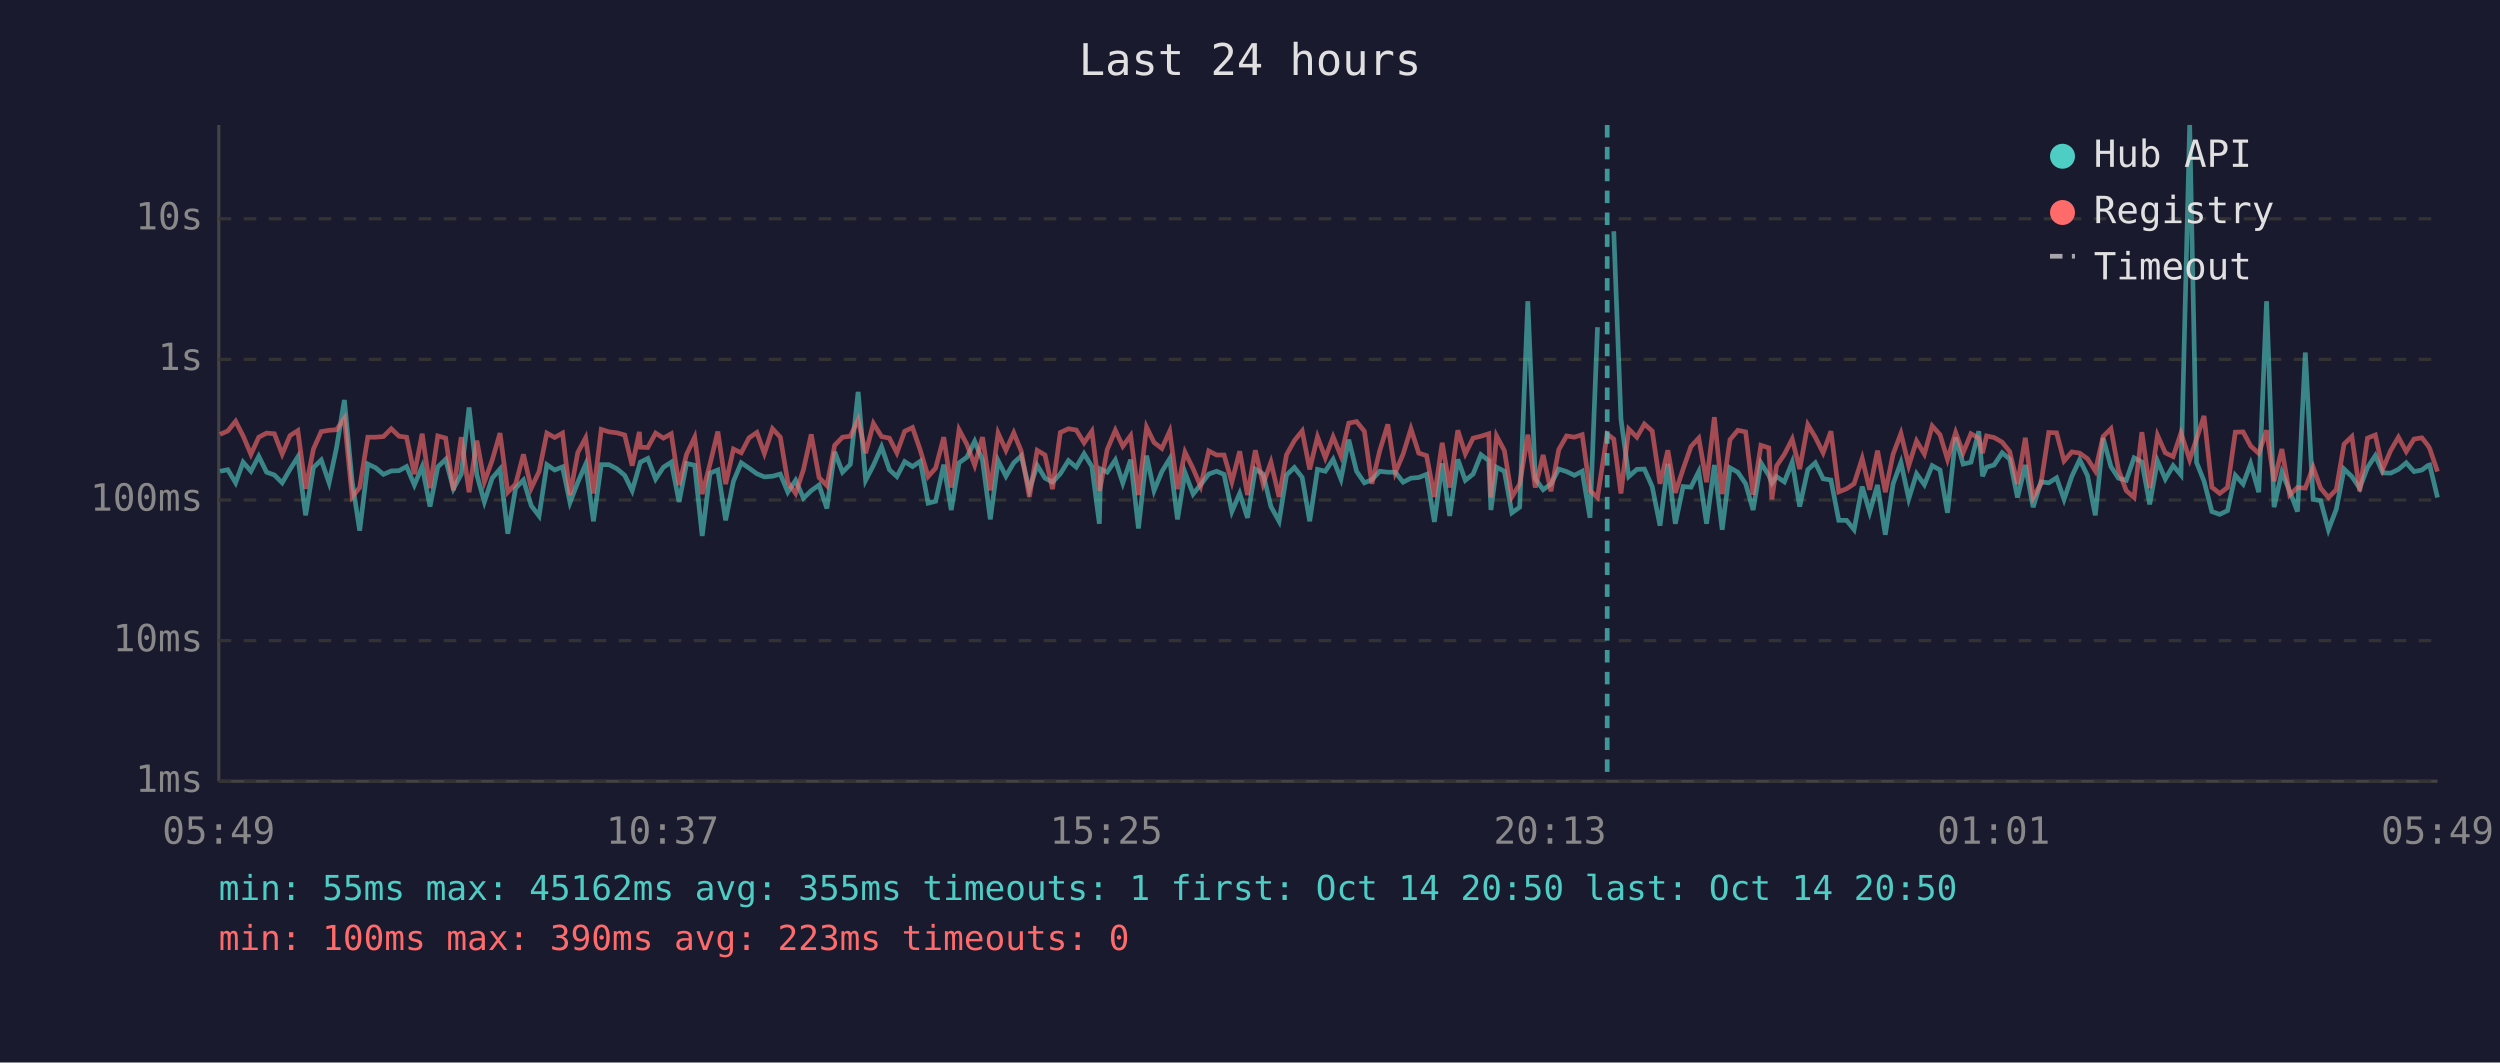
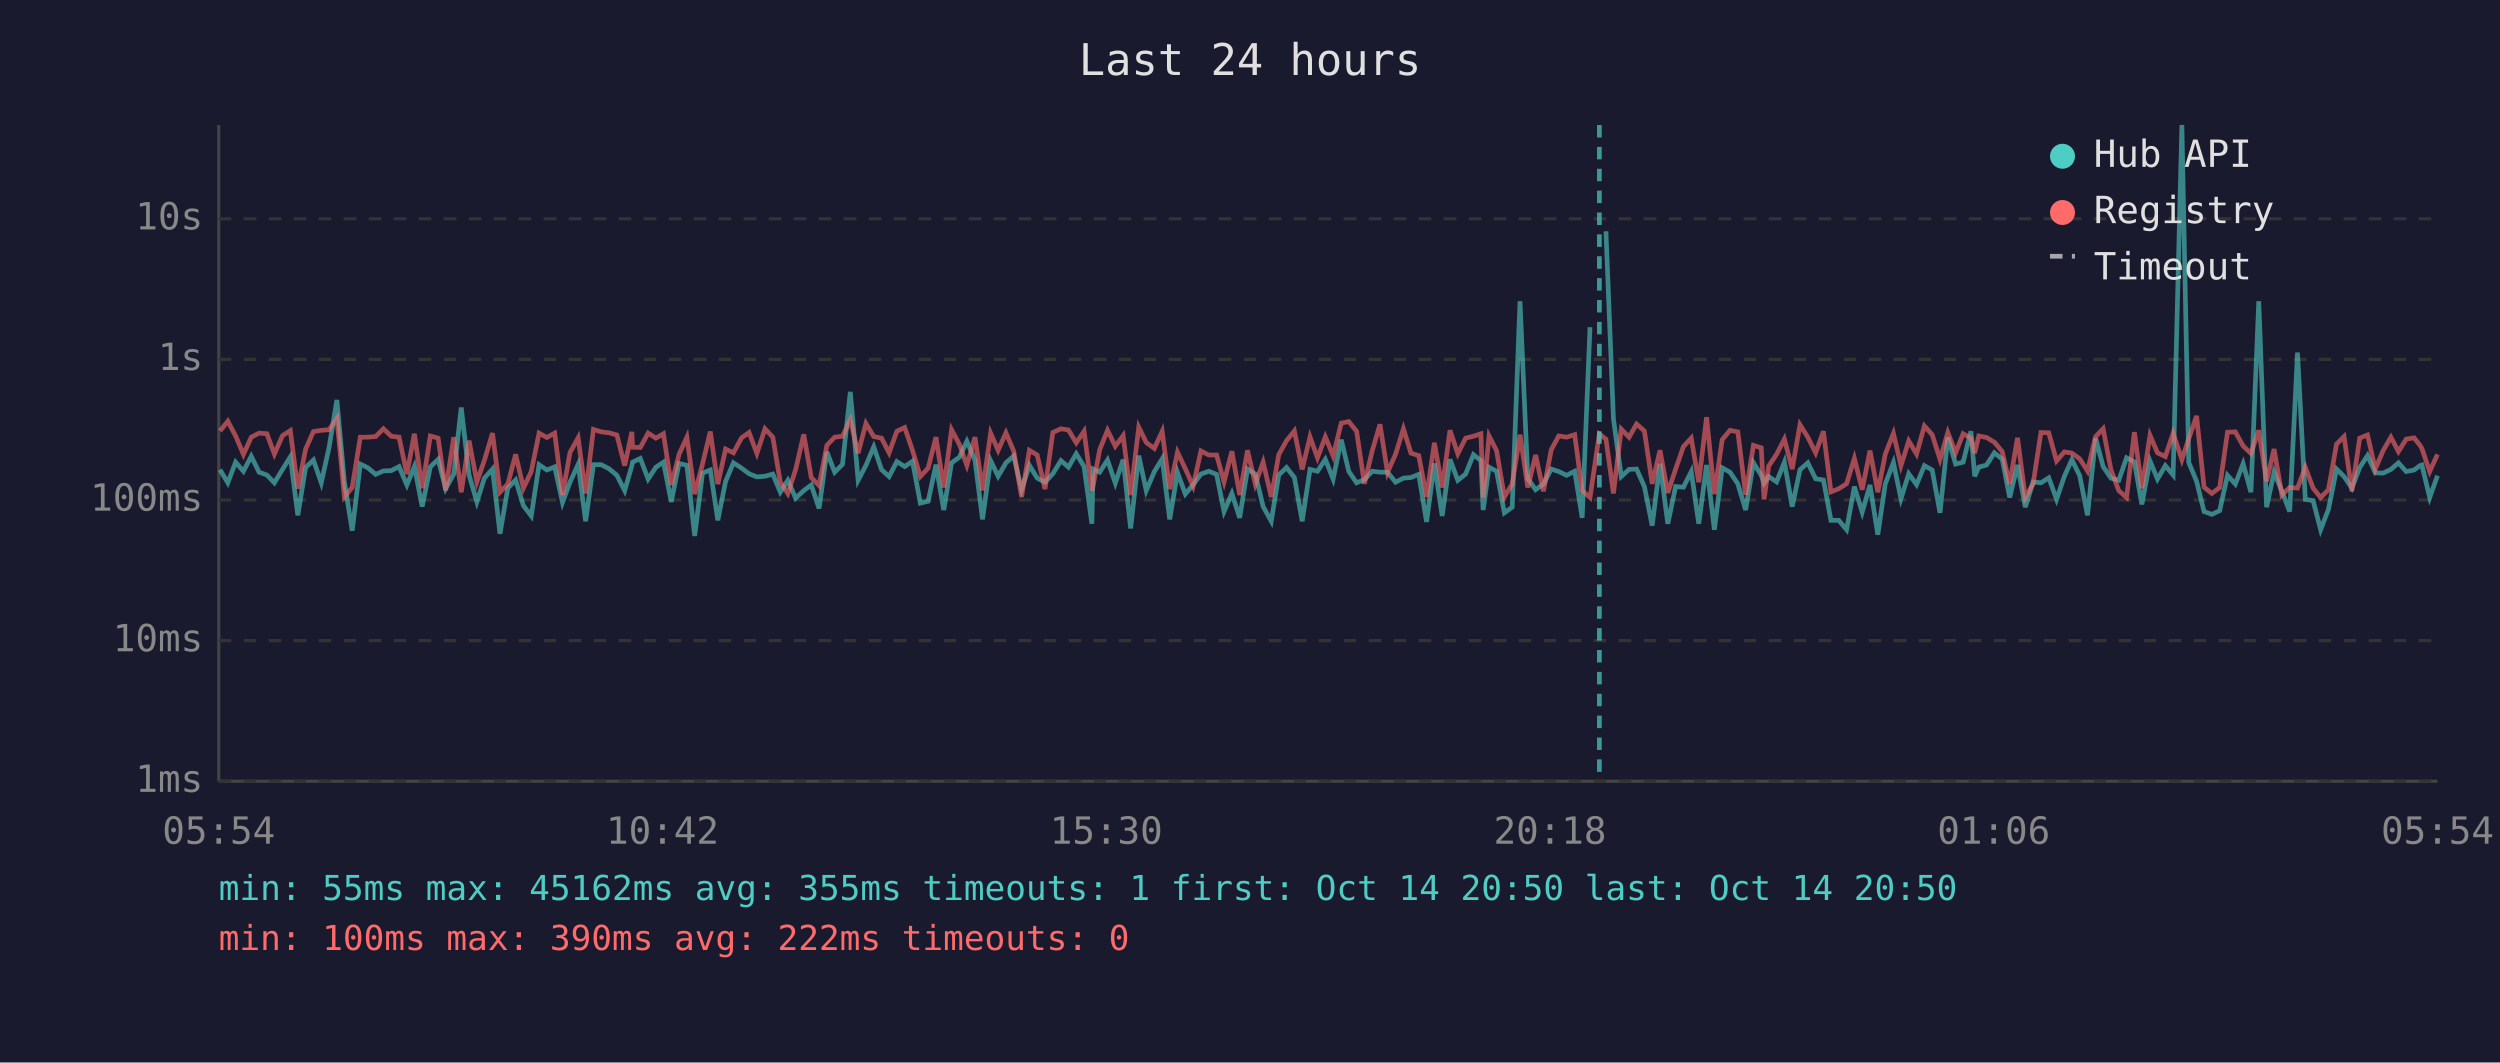
<svg xmlns="http://www.w3.org/2000/svg" viewBox="0 0 800 340" font-family="monospace" font-size="12">
  <rect width="800" height="340" fill="#1a1a2e" />
  <text x="400" y="24" fill="#e0e0e0" font-size="14" text-anchor="middle">Last 24 hours</text>
  <line x1="70" y1="40" x2="70" y2="250" stroke="#444" stroke-width="1" />
  <line x1="70" y1="250" x2="780" y2="250" stroke="#444" stroke-width="1" />
  <line x1="70" y1="250" x2="780" y2="250" stroke="#333" stroke-width="1" stroke-dasharray="4" />
  <text x="65" y="250" fill="#888" text-anchor="end" dominant-baseline="middle">1ms</text>
  <line x1="70" y1="205" x2="780" y2="205" stroke="#333" stroke-width="1" stroke-dasharray="4" />
  <text x="65" y="205" fill="#888" text-anchor="end" dominant-baseline="middle">10ms</text>
  <line x1="70" y1="160" x2="780" y2="160" stroke="#333" stroke-width="1" stroke-dasharray="4" />
  <text x="65" y="160" fill="#888" text-anchor="end" dominant-baseline="middle">100ms</text>
  <line x1="70" y1="115" x2="780" y2="115" stroke="#333" stroke-width="1" stroke-dasharray="4" />
  <text x="65" y="115" fill="#888" text-anchor="end" dominant-baseline="middle">1s</text>
  <line x1="70" y1="70" x2="780" y2="70" stroke="#333" stroke-width="1" stroke-dasharray="4" />
  <text x="65" y="70" fill="#888" text-anchor="end" dominant-baseline="middle">10s</text>
-   <text x="70" y="270" fill="#888" text-anchor="middle">05:49</text>
-   <text x="212" y="270" fill="#888" text-anchor="middle">10:37</text>
-   <text x="354" y="270" fill="#888" text-anchor="middle">15:25</text>
-   <text x="496" y="270" fill="#888" text-anchor="middle">20:13</text>
-   <text x="638" y="270" fill="#888" text-anchor="middle">01:01</text>
-   <text x="780" y="270" fill="#888" text-anchor="middle">05:49</text>
-   <polyline points="70.4,150.8 72.9,150.3 75.4,154.5 77.8,147.9 80.3,150.8 82.8,146.0 85.3,151.1 87.8,152.0 90.3,154.5 92.8,150.2 95.3,146.2 97.8,164.9 100.3,149.6 102.8,147.2 105.3,154.5 107.7,143.2 110.2,128.0 112.7,154.2 115.1,169.8 117.7,148.5 120.2,149.7 122.7,151.8 125.2,150.7 127.7,150.6 130.1,149.3 132.6,155.2 135.1,149.3 137.6,162.1 140.1,149.4 142.6,147.0 145.1,156.4 147.6,151.7 150.1,130.4 152.6,152.0 155.0,160.6 157.5,153.0 160.0,150.1 162.5,170.8 165.0,156.2 167.5,153.6 170.0,161.8 172.5,165.1 175.0,148.7 177.5,150.4 180.0,149.4 182.4,160.8 184.9,154.3 187.4,148.6 189.9,166.8 192.4,148.7 194.9,148.7 197.4,150.0 199.9,152.1 202.3,157.0 204.6,149.0 204.9,147.9 207.3,146.7 209.8,153.3 212.3,149.5 214.8,147.9 217.3,160.6 219.7,148.3 222.3,148.9 224.7,171.5 227.2,151.4 229.7,150.4 232.2,166.5 234.7,154.0 237.2,148.1 239.7,149.8 242.2,151.6 244.6,152.6 247.2,152.4 249.7,151.7 252.1,157.5 254.6,153.7 257.1,159.4 259.6,157.0 262.1,155.2 264.6,162.7 267.1,144.6 269.6,151.1 272.1,148.6 274.6,125.4 277.0,153.7 279.5,148.9 282.1,143.0 284.6,150.3 287.0,152.5 289.5,147.7 292.0,149.3 294.5,147.6 297.0,161.0 299.4,160.4 302.0,148.7 304.4,163.2 306.9,148.1 309.4,146.3 311.9,141.2 314.4,147.3 316.9,166.2 319.4,147.4 321.9,152.4 324.4,148.1 326.8,145.9 329.4,156.7 331.9,148.9 334.4,153.0 336.8,154.3 339.3,151.6 341.9,147.4 344.4,149.5 346.9,145.2 349.4,149.3 351.8,167.6 352.2,150.1 354.3,151.1 356.9,147.2 359.3,154.6 361.8,147.1 364.3,169.1 366.9,145.8 369.3,157.0 371.8,150.9 374.3,146.8 376.8,166.2 379.2,151.2 381.8,158.1 384.2,155.1 386.8,151.7 389.3,150.8 391.7,151.8 394.2,163.7 396.7,157.9 399.2,165.7 401.7,150.1 404.2,151.7 406.7,162.1 409.3,166.8 411.7,152.0 414.2,149.6 416.7,152.8 419.1,166.8 421.6,150.2 424.1,150.8 426.6,147.0 429.1,153.3 431.6,140.7 434.1,150.8 436.6,154.5 439.0,153.5 441.5,150.8 444.1,151.1 446.5,151.1 449.0,154.3 451.5,153.0 454.0,152.8 456.5,151.8 459.0,167.0 461.5,148.3 463.9,165.1 466.5,147.0 468.9,153.7 471.4,151.7 473.9,145.5 476.4,147.4 477.1,163.2 478.9,149.5 481.4,150.8 483.8,164.1 486.3,162.3 488.9,96.4 491.3,153.2 493.8,156.7 496.3,154.9 498.8,150.1 501.3,150.9 503.8,152.1 506.3,150.8 508.8,165.7 511.2,104.7" fill="none" stroke="#4ecdc4" stroke-width="1.5" opacity="0.6" />
-   <polyline points="516.4,74.0 518.7,134.0 521.2,152.5 523.8,150.2 526.2,150.1 528.7,155.7 531.2,168.2 533.7,148.4 536.1,167.6 538.6,155.7 541.1,155.9 543.6,150.9 546.1,167.6 548.6,148.8 551.1,169.5 553.6,149.7 556.1,151.1 558.6,154.8 561.0,163.2 563.5,148.1 566.0,152.1 567.0,154.6 568.5,152.5 571.0,154.2 573.5,147.9 575.9,162.1 578.5,150.3 580.9,148.1 583.4,153.2 585.9,153.6 588.4,166.5 590.9,166.5 593.3,169.5 595.9,155.7 598.3,163.9 600.8,155.2 603.3,171.1 605.8,154.8 608.3,148.0 610.8,159.6 613.3,151.6 615.8,155.1 618.3,149.0 620.8,150.4 623.2,164.1 625.8,140.0 628.2,148.5 630.7,147.9 633.2,138.0 634.4,152.4 635.7,149.5 638.1,148.8 640.7,144.9 643.1,146.9 645.6,159.2 648.1,148.8 650.6,162.3 653.1,154.2 655.6,154.5 658.1,152.9 660.5,159.8 663.0,152.4 665.5,147.1 668.0,152.2 670.5,164.9 673.0,140.2 675.5,149.3 677.9,153.0 680.4,153.7 682.9,146.5 685.4,147.8 687.9,161.4 690.4,147.5 692.9,153.3 695.4,149.0 697.9,152.0 700.7,40.0 702.9,148.0 705.3,154.0 707.8,163.7 710.3,164.6 712.8,163.4 715.3,152.1 717.8,154.9 720.2,148.4 722.8,157.5 725.3,96.4 727.7,162.3 730.2,151.1 732.7,157.2 735.2,163.7 737.7,112.8 740.2,159.8 742.6,160.2 745.1,169.5 747.6,163.0 750.1,150.1 752.6,152.5 755.1,156.2 757.6,149.6 760.1,145.8 762.5,151.3 765.0,151.4 767.5,150.2 770.0,148.1 772.5,150.9 775.0,150.4 776.9,149.0 777.5,148.8 780.0,159.2" fill="none" stroke="#4ecdc4" stroke-width="1.5" opacity="0.6" />
-   <polyline points="70.4,139.0 72.9,137.9 75.4,134.8 77.8,139.5 80.3,145.4 82.8,139.9 85.3,138.6 87.8,138.8 90.3,145.3 92.8,139.4 95.3,137.8 97.8,156.4 100.3,143.7 102.8,138.1 105.3,137.7 107.7,137.5 110.2,133.9 112.7,159.0 115.1,156.0 117.7,139.9 120.2,139.9 122.7,139.7 125.2,137.2 127.7,139.6 130.1,139.9 132.6,151.7 135.1,138.8 137.6,156.2 140.1,139.5 142.6,140.2 145.1,156.9 147.6,139.9 150.1,157.5 152.6,141.0 155.0,154.2 157.5,147.3 160.0,138.6 162.5,157.5 165.0,154.9 167.5,145.4 170.0,156.2 172.5,150.9 175.0,138.6 177.5,140.0 180.0,138.6 182.4,158.4 184.9,144.8 187.4,140.1 189.9,157.9 192.4,137.4 194.9,138.2 197.4,138.5 199.9,139.2 202.3,149.0 204.6,138.2 204.9,143.1 207.3,143.2 209.8,138.6 212.3,140.2 214.8,138.8 217.3,155.2 219.7,145.4 222.3,139.9 224.7,158.1 227.2,148.5 229.7,138.1 232.2,154.9 234.7,143.7 237.2,144.9 239.7,140.1 242.2,138.4 244.6,145.1 247.2,137.2 249.7,139.9 252.1,154.3 254.6,157.9 257.1,150.3 259.6,139.0 262.1,152.8 264.6,155.4 267.1,142.5 269.6,139.9 272.1,139.6 274.6,134.3 277.0,145.0 279.5,135.5 282.1,139.7 284.6,140.2 287.0,144.9 289.5,138.0 292.0,136.8 294.5,144.1 297.0,152.5 299.4,149.8 302.0,139.9 304.4,156.0 306.9,137.5 309.4,142.2 311.9,148.9 314.4,139.9 316.9,156.9 319.4,138.6 321.9,144.1 324.4,138.5 326.8,144.4 329.4,159.0 331.9,144.1 334.4,145.6 336.8,156.5 339.3,138.4 341.9,137.2 344.4,137.6 346.9,141.7 349.4,138.0 351.8,157.0 352.2,155.4 354.3,143.9 356.9,137.7 359.3,142.8 361.8,139.4 364.3,158.4 366.9,136.7 369.3,141.6 371.8,143.5 374.3,138.0 376.8,156.5 379.2,144.7 381.8,150.0 384.2,155.6 386.8,144.3 389.3,145.6 391.7,145.6 394.2,154.2 396.7,144.4 399.2,158.4 401.7,144.1 404.2,154.9 406.7,147.9 409.3,159.0 411.7,145.5 414.2,141.0 416.7,137.9 419.1,150.2 421.6,139.8 424.1,146.5 426.6,139.8 429.1,145.9 431.6,135.4 434.1,134.9 436.6,138.0 439.0,154.8 441.5,144.3 444.1,135.8 446.5,151.2 449.0,145.3 451.5,137.2 454.0,145.0 456.5,145.8 459.0,159.0 461.5,141.7 463.9,156.0 466.5,137.7 468.9,145.2 471.4,140.2 473.9,139.6 476.4,138.8 477.1,159.2 478.9,139.5 481.4,144.2 483.8,159.0 486.3,154.9 488.9,139.1 491.3,156.0 493.8,145.6 496.3,157.2 498.8,143.9 501.3,139.5 503.8,139.9 506.3,139.1 508.8,157.0 511.2,159.2 514.3,138.9 516.4,140.5 518.7,157.9 521.2,137.3 523.8,139.9 526.2,135.7 528.7,137.9 531.2,154.8 533.7,144.1 536.1,157.7 538.6,150.1 541.1,142.9 543.6,140.2 546.1,154.3 548.6,133.5 551.1,158.1 553.6,140.7 556.1,137.7 558.6,138.2 561.0,158.3 563.5,142.5 566.0,143.3 567.0,159.8 568.5,149.1 571.0,145.4 573.5,140.5 575.9,150.1 578.5,135.9 580.9,139.9 583.4,144.9 585.9,138.0 588.4,157.4 590.9,156.4 593.3,154.8 595.9,146.7 598.3,156.7 600.8,144.2 603.3,157.5 605.8,145.3 608.3,138.7 610.8,149.0 613.3,141.1 615.8,145.3 618.3,136.3 620.8,139.1 623.2,147.0 625.8,138.4 628.2,144.9 630.7,138.8 633.2,140.2 634.4,145.0 635.7,139.5 638.1,140.0 640.7,141.5 643.1,144.5 645.6,154.9 648.1,140.1 650.6,159.2 653.1,154.8 655.6,138.4 658.1,138.5 660.5,147.5 663.0,144.6 665.5,145.0 668.0,146.8 670.5,150.7 673.0,139.7 675.5,137.2 677.9,150.3 680.4,157.0 682.9,159.2 685.4,138.3 687.9,156.2 690.4,139.3 692.9,144.9 695.4,146.1 697.9,138.6 700.7,147.1 702.9,140.4 705.3,133.1 707.8,155.9 710.3,157.9 712.8,156.0 715.3,138.3 717.8,138.2 720.2,142.7 722.8,145.1 725.3,137.7 727.7,154.0 730.2,143.7 732.7,158.4 735.2,156.0 737.7,156.2 740.2,149.5 742.6,156.2 745.1,159.2 747.6,156.7 750.1,142.1 752.6,139.7 755.1,157.2 757.6,140.2 760.1,139.2 762.5,150.1 765.0,144.2 767.5,139.9 770.0,144.5 772.5,140.5 775.0,140.1 776.9,142.5 777.5,143.5 780.0,150.9" fill="none" stroke="#ff6b6b" stroke-width="1.5" opacity="0.6" />
-   <line x1="514.3" y1="40" x2="514.3" y2="250" stroke="#4ecdc4" stroke-width="1.5" stroke-dasharray="4,3" opacity="0.7" />
+   <text x="70" y="270" fill="#888" text-anchor="middle">05:54</text>
+   <text x="212" y="270" fill="#888" text-anchor="middle">10:42</text>
+   <text x="354" y="270" fill="#888" text-anchor="middle">15:30</text>
+   <text x="496" y="270" fill="#888" text-anchor="middle">20:18</text>
+   <text x="638" y="270" fill="#888" text-anchor="middle">01:06</text>
+   <text x="780" y="270" fill="#888" text-anchor="middle">05:54</text>
+   <polyline points="70.4,150.3 72.9,154.5 75.4,147.9 77.9,150.8 80.4,146.0 82.9,151.1 85.4,152.0 87.8,154.5 90.4,150.2 92.9,146.2 95.3,164.9 97.8,149.6 100.3,147.2 102.8,154.5 105.3,143.2 107.8,128.0 110.2,154.2 112.7,169.8 115.3,148.5 117.7,149.7 120.2,151.8 122.7,150.7 125.2,150.6 127.7,149.3 130.2,155.2 132.6,149.3 135.1,162.1 137.7,149.4 140.2,147.0 142.6,156.4 145.2,151.7 147.6,130.4 150.1,152.0 152.6,160.6 155.0,153.0 157.6,150.1 160.0,170.8 162.5,156.2 165.0,153.6 167.5,161.8 170.0,165.1 172.5,148.7 175.0,150.4 177.5,149.4 180.0,160.8 182.4,154.3 185.0,148.6 187.4,166.8 189.9,148.7 192.4,148.7 194.9,150.0 197.4,152.1 199.9,157.0 202.2,149.0 202.4,147.9 204.9,146.7 207.4,153.3 209.9,149.5 212.3,147.9 214.8,160.6 217.3,148.3 219.8,148.9 222.3,171.5 224.8,151.4 227.3,150.4 229.7,166.5 232.2,154.0 234.7,148.1 237.3,149.8 239.7,151.6 242.2,152.6 244.8,152.4 247.3,151.7 249.7,157.5 252.1,153.7 254.6,159.4 257.2,157.0 259.6,155.2 262.1,162.7 264.6,144.6 267.1,151.1 269.6,148.6 272.1,125.4 274.6,153.7 277.1,148.9 279.6,143.0 282.1,150.3 284.5,152.5 287.0,147.7 289.5,149.3 292.0,147.6 294.5,161.0 297.0,160.4 299.5,148.7 302.0,163.2 304.5,148.1 307.0,146.3 309.4,141.2 312.0,147.3 314.4,166.2 317.0,147.4 319.4,152.4 321.9,148.1 324.4,145.9 326.9,156.7 329.4,148.9 331.9,153.0 334.4,154.3 336.9,151.6 339.5,147.4 341.9,149.5 344.4,145.2 346.9,149.3 349.4,167.6 349.8,150.1 351.9,151.1 354.4,147.2 356.9,154.6 359.4,147.1 361.8,169.1 364.4,145.8 366.8,157.0 369.4,150.9 371.9,146.8 374.3,166.2 376.8,151.2 379.3,158.1 381.8,155.1 384.3,151.7 386.8,150.8 389.3,151.8 391.7,163.7 394.2,157.9 396.7,165.7 399.2,150.1 401.7,151.7 404.2,162.1 406.8,166.8 409.2,152.0 411.7,149.6 414.2,152.8 416.7,166.8 419.2,150.2 421.6,150.8 424.1,147.0 426.6,153.3 429.2,140.7 431.6,150.8 434.1,154.5 436.6,153.5 439.1,150.8 441.6,151.1 444.0,151.1 446.6,154.3 449.1,153.0 451.5,152.8 454.0,151.8 456.5,167.0 459.0,148.3 461.5,165.1 464.0,147.0 466.5,153.7 469.0,151.7 471.5,145.5 473.9,147.4 474.6,163.2 476.5,149.5 478.9,150.8 481.4,164.1 483.9,162.3 486.4,96.4 488.9,153.2 491.4,156.7 493.9,154.9 496.4,150.1 498.8,150.9 501.3,152.1 503.9,150.8 506.3,165.7 508.8,104.7" fill="none" stroke="#4ecdc4" stroke-width="1.5" opacity="0.6" />
+   <polyline points="513.9,74.0 516.3,134.0 518.8,152.5 521.3,150.2 523.7,150.1 526.2,155.7 528.7,168.2 531.2,148.4 533.7,167.6 536.2,155.7 538.7,155.9 541.2,150.9 543.6,167.6 546.1,148.8 548.6,169.5 551.1,149.7 553.6,151.1 556.1,154.8 558.6,163.2 561.1,148.1 563.6,152.1 564.5,154.6 566.0,152.5 568.5,154.2 571.0,147.9 573.5,162.1 576.0,150.3 578.5,148.1 581.0,153.2 583.5,153.6 585.9,166.5 588.4,166.5 590.9,169.5 593.4,155.7 595.9,163.9 598.4,155.2 600.9,171.1 603.3,154.8 605.9,148.0 608.3,159.6 610.8,151.6 613.3,155.1 615.8,149.0 618.3,150.4 620.8,164.1 623.3,140.0 625.8,148.5 628.2,147.9 630.7,138.0 631.9,152.4 633.2,149.5 635.7,148.8 638.2,144.9 640.7,146.9 643.1,159.2 645.6,148.8 648.1,162.3 650.6,154.2 653.1,154.5 655.6,152.9 658.1,159.8 660.6,152.4 663.0,147.1 665.5,152.2 668.0,164.9 670.6,140.2 673.0,149.3 675.5,153.0 678.0,153.7 680.5,146.5 683.0,147.8 685.4,161.4 688.0,147.5 690.4,153.3 692.9,149.0 695.4,152.0 698.2,40.0 700.4,148.0 702.9,154.0 705.3,163.7 707.8,164.6 710.3,163.4 712.8,152.1 715.3,154.9 717.8,148.4 720.3,157.5 722.8,96.4 725.3,162.3 727.7,151.1 730.2,157.2 732.7,163.7 735.2,112.8 737.7,159.8 740.2,160.2 742.6,169.5 745.1,163.0 747.7,150.1 750.1,152.5 752.6,156.2 755.1,149.6 757.6,145.8 760.1,151.3 762.6,151.4 765.1,150.2 767.5,148.1 770.0,150.9 772.5,150.4 774.4,149.0 775.0,148.8 777.5,159.2 780.0,152.2" fill="none" stroke="#4ecdc4" stroke-width="1.5" opacity="0.6" />
+   <polyline points="70.4,137.9 72.9,134.8 75.4,139.5 77.9,145.4 80.4,139.9 82.9,138.6 85.4,138.8 87.8,145.3 90.4,139.4 92.9,137.8 95.3,156.4 97.8,143.7 100.3,138.1 102.8,137.7 105.3,137.5 107.8,133.9 110.2,159.0 112.7,156.0 115.3,139.9 117.7,139.9 120.2,139.7 122.7,137.2 125.2,139.6 127.7,139.9 130.2,151.7 132.6,138.8 135.1,156.2 137.7,139.5 140.2,140.2 142.6,156.9 145.2,139.9 147.6,157.5 150.1,141.0 152.6,154.2 155.0,147.3 157.6,138.6 160.0,157.5 162.5,154.9 165.0,145.4 167.5,156.2 170.0,150.9 172.5,138.6 175.0,140.0 177.5,138.6 180.0,158.4 182.4,144.8 185.0,140.1 187.4,157.9 189.9,137.4 192.4,138.2 194.9,138.5 197.4,139.2 199.9,149.0 202.2,138.2 202.4,143.1 204.9,143.2 207.4,138.6 209.9,140.2 212.3,138.8 214.8,155.2 217.3,145.4 219.8,139.9 222.3,158.1 224.8,148.5 227.3,138.1 229.7,154.9 232.2,143.7 234.7,144.9 237.3,140.1 239.7,138.4 242.2,145.1 244.8,137.2 247.3,139.9 249.7,154.3 252.1,157.9 254.6,150.3 257.2,139.0 259.6,152.8 262.1,155.4 264.6,142.5 267.1,139.9 269.6,139.6 272.1,134.3 274.6,145.0 277.1,135.5 279.6,139.7 282.1,140.2 284.5,144.9 287.0,138.0 289.5,136.8 292.0,144.1 294.5,152.5 297.0,149.8 299.5,139.9 302.0,156.0 304.5,137.5 307.0,142.2 309.4,148.9 312.0,139.9 314.4,156.9 317.0,138.6 319.4,144.1 321.9,138.5 324.4,144.4 326.9,159.0 329.4,144.1 331.9,145.6 334.4,156.5 336.9,138.4 339.5,137.2 341.9,137.6 344.4,141.7 346.9,138.0 349.4,157.0 349.8,155.4 351.9,143.9 354.4,137.7 356.9,142.8 359.4,139.4 361.8,158.4 364.4,136.7 366.8,141.6 369.4,143.5 371.9,138.0 374.3,156.5 376.8,144.7 379.3,150.0 381.8,155.6 384.3,144.3 386.8,145.6 389.3,145.6 391.7,154.2 394.2,144.4 396.7,158.4 399.2,144.1 401.7,154.9 404.2,147.9 406.8,159.0 409.2,145.5 411.7,141.0 414.2,137.9 416.7,150.2 419.2,139.8 421.6,146.5 424.1,139.8 426.6,145.9 429.2,135.4 431.6,134.9 434.1,138.0 436.6,154.8 439.1,144.3 441.6,135.8 444.0,151.2 446.6,145.3 449.1,137.2 451.5,145.0 454.0,145.8 456.5,159.0 459.0,141.7 461.5,156.0 464.0,137.7 466.5,145.2 469.0,140.2 471.5,139.6 473.9,138.8 474.6,159.2 476.5,139.5 478.9,144.2 481.4,159.0 483.9,154.9 486.4,139.1 488.9,156.0 491.4,145.6 493.9,157.2 496.4,143.9 498.8,139.5 501.3,139.9 503.9,139.1 506.3,157.0 508.8,159.2 511.8,138.9 513.9,140.5 516.3,157.9 518.8,137.3 521.3,139.9 523.7,135.7 526.2,137.9 528.7,154.8 531.2,144.1 533.7,157.7 536.2,150.1 538.7,142.9 541.2,140.2 543.6,154.3 546.1,133.5 548.6,158.1 551.1,140.7 553.6,137.7 556.1,138.2 558.6,158.3 561.1,142.5 563.6,143.3 564.5,159.8 566.0,149.1 568.5,145.4 571.0,140.5 573.5,150.1 576.0,135.9 578.5,139.9 581.0,144.9 583.5,138.0 585.9,157.4 588.4,156.4 590.9,154.8 593.4,146.7 595.9,156.7 598.4,144.2 600.9,157.5 603.3,145.3 605.9,138.7 608.3,149.0 610.8,141.1 613.3,145.3 615.8,136.3 618.3,139.1 620.8,147.0 623.3,138.4 625.8,144.9 628.2,138.8 630.7,140.2 631.9,145.0 633.2,139.5 635.7,140.0 638.2,141.5 640.7,144.5 643.1,154.9 645.6,140.1 648.1,159.2 650.6,154.8 653.1,138.4 655.6,138.5 658.1,147.5 660.6,144.6 663.0,145.0 665.5,146.8 668.0,150.7 670.6,139.7 673.0,137.2 675.5,150.3 678.0,157.0 680.5,159.2 683.0,138.3 685.4,156.2 688.0,139.3 690.4,144.9 692.9,146.1 695.4,138.6 698.2,147.1 700.4,140.4 702.9,133.1 705.3,155.9 707.8,157.9 710.3,156.0 712.8,138.3 715.3,138.2 717.8,142.7 720.3,145.1 722.8,137.7 725.3,154.0 727.7,143.7 730.2,158.4 732.7,156.0 735.2,156.2 737.7,149.5 740.2,156.2 742.6,159.2 745.1,156.7 747.7,142.1 750.1,139.7 752.6,157.2 755.1,140.2 757.6,139.2 760.1,150.1 762.6,144.2 765.1,139.9 767.5,144.5 770.0,140.5 772.5,140.1 774.4,142.5 775.0,143.5 777.5,150.9 780.0,145.4" fill="none" stroke="#ff6b6b" stroke-width="1.5" opacity="0.6" />
+   <line x1="511.8" y1="40" x2="511.8" y2="250" stroke="#4ecdc4" stroke-width="1.5" stroke-dasharray="4,3" opacity="0.7" />
  <circle cx="660" cy="50" r="4" fill="#4ecdc4" />
  <text x="670" y="50" fill="#e0e0e0" dominant-baseline="middle">Hub API</text>
  <circle cx="660" cy="68" r="4" fill="#ff6b6b" />
  <text x="670" y="68" fill="#e0e0e0" dominant-baseline="middle">Registry</text>
  <line x1="656" y1="82" x2="664" y2="82" stroke="#e0e0e0" stroke-width="1.5" stroke-dasharray="4,3" opacity="0.7" />
  <text x="670" y="86" fill="#e0e0e0" dominant-baseline="middle">Timeout</text>
  <text x="70" y="288" fill="#4ecdc4" font-size="11">min: 55ms  max: 45162ms  avg: 355ms  timeouts: 1  first: Oct 14 20:50  last: Oct 14 20:50</text>
-   <text x="70" y="304" fill="#ff6b6b" font-size="11">min: 100ms  max: 390ms  avg: 223ms  timeouts: 0</text>
+   <text x="70" y="304" fill="#ff6b6b" font-size="11">min: 100ms  max: 390ms  avg: 222ms  timeouts: 0</text>
</svg>
